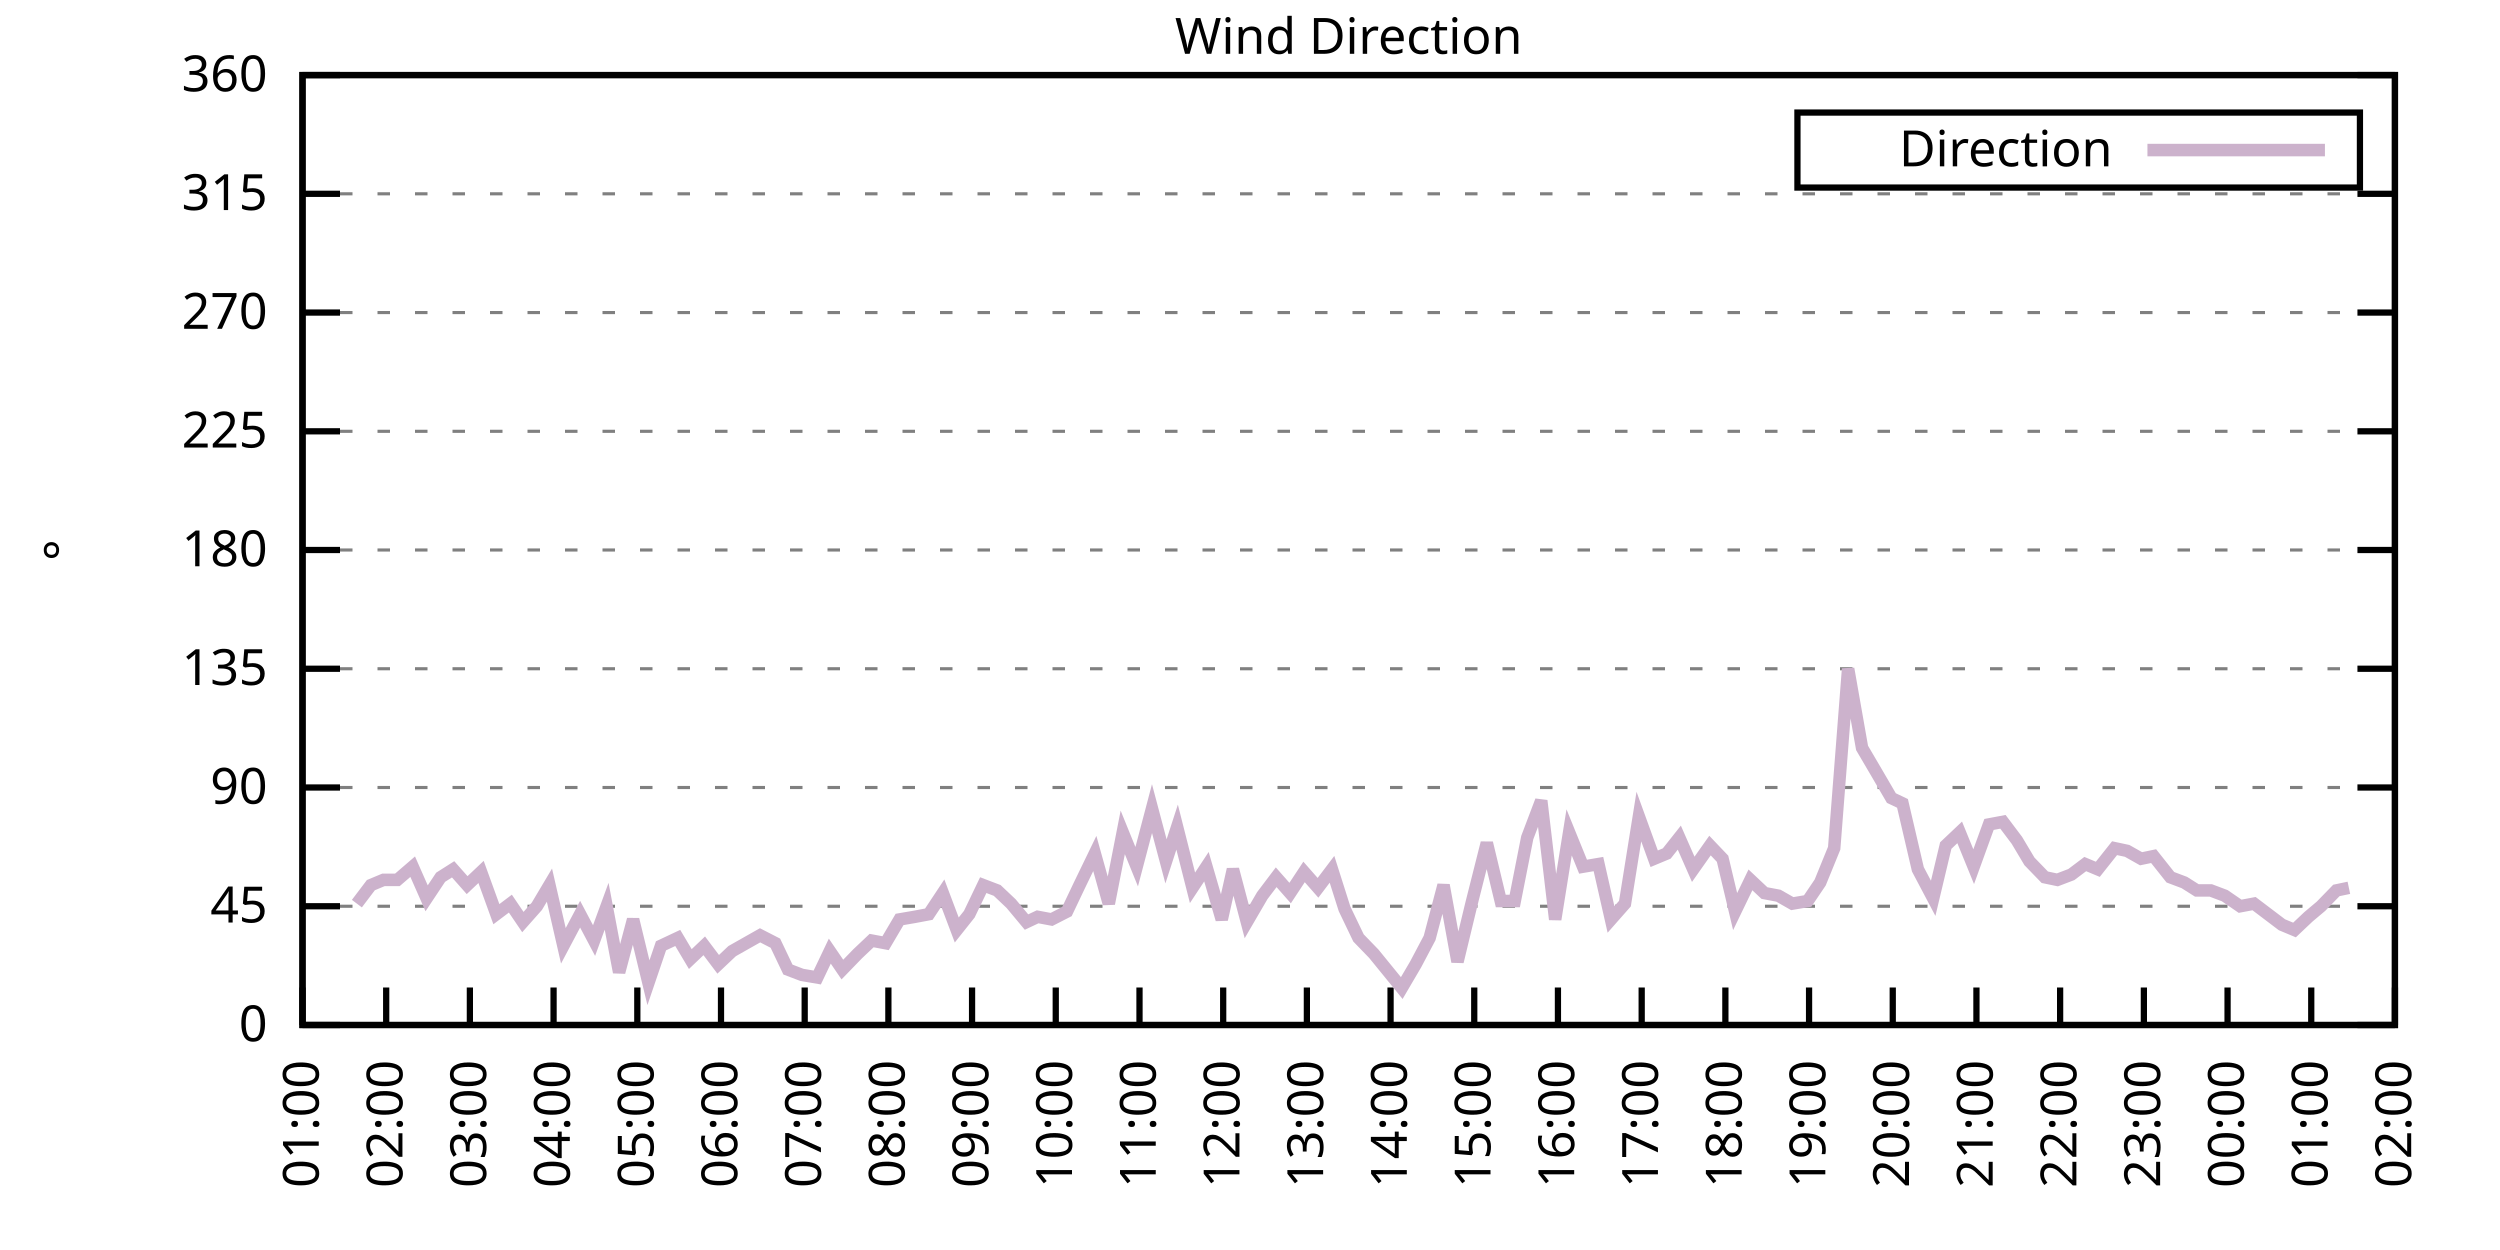
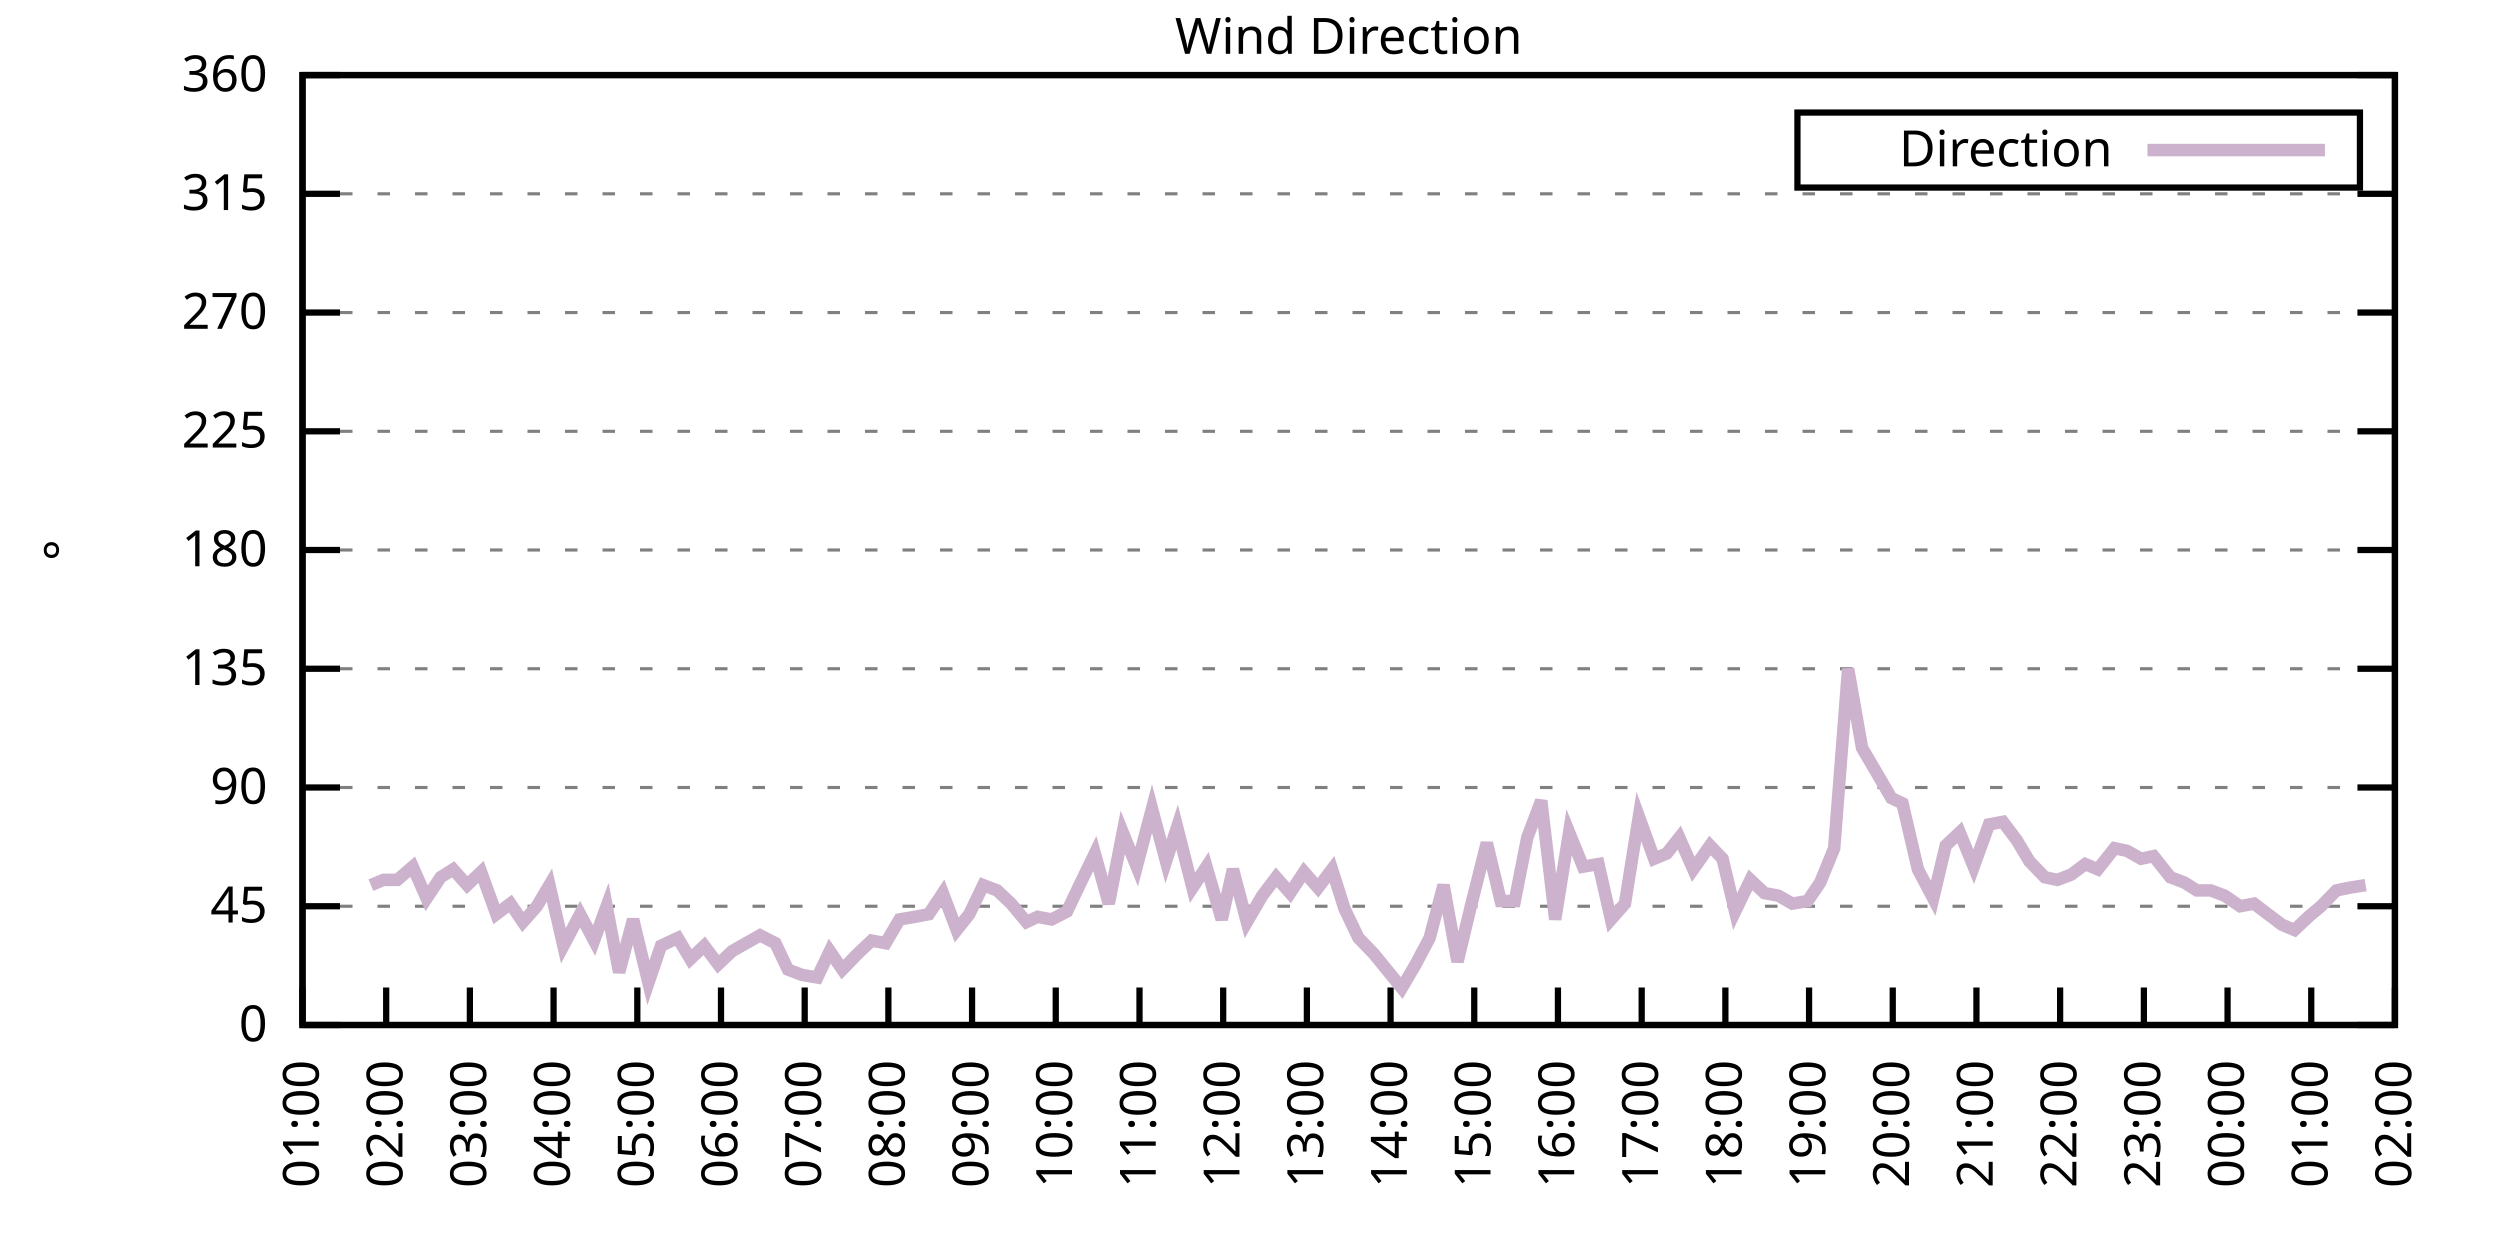
<svg xmlns="http://www.w3.org/2000/svg" xmlns:xlink="http://www.w3.org/1999/xlink" width="400" height="200" viewBox="0 0 400 200">
  <g id="gnuplot_canvas">
    <rect x="0" y="0" width="400" height="200" fill="none" />
    <defs>
      <circle id="gpDot" r="0.5" stroke-width="0.5" stroke="currentColor" />
      <path id="gpPt0" stroke-width="0.333" stroke="currentColor" d="M-1,0 h2 M0,-1 v2" />
      <path id="gpPt1" stroke-width="0.333" stroke="currentColor" d="M-1,-1 L1,1 M1,-1 L-1,1" />
      <path id="gpPt2" stroke-width="0.333" stroke="currentColor" d="M-1,0 L1,0 M0,-1 L0,1 M-1,-1 L1,1 M-1,1 L1,-1" />
      <rect id="gpPt3" stroke-width="0.333" stroke="currentColor" x="-1" y="-1" width="2" height="2" />
      <rect id="gpPt4" stroke-width="0.333" stroke="currentColor" fill="currentColor" x="-1" y="-1" width="2" height="2" />
      <circle id="gpPt5" stroke-width="0.333" stroke="currentColor" cx="0" cy="0" r="1" />
      <use xlink:href="#gpPt5" id="gpPt6" fill="currentColor" stroke="none" />
      <path id="gpPt7" stroke-width="0.333" stroke="currentColor" d="M0,-1.33 L-1.33,0.67 L1.33,0.67 z" />
      <use xlink:href="#gpPt7" id="gpPt8" fill="currentColor" stroke="none" />
      <use xlink:href="#gpPt7" id="gpPt9" stroke="currentColor" transform="rotate(180)" />
      <use xlink:href="#gpPt9" id="gpPt10" fill="currentColor" stroke="none" />
      <use xlink:href="#gpPt3" id="gpPt11" stroke="currentColor" transform="rotate(45)" />
      <use xlink:href="#gpPt11" id="gpPt12" fill="currentColor" stroke="none" />
      <path id="gpPt13" stroke-width="0.333" stroke="currentColor" d="M0,1.330 L1.265,0.411 L0.782,-1.067 L-0.782,-1.076 L-1.265,0.411 z" />
      <use xlink:href="#gpPt13" id="gpPt14" fill="currentColor" stroke="none" />
      <filter id="textbox" filterUnits="objectBoundingBox" x="0" y="0" height="1" width="1">
        <feFlood flood-color="white" flood-opacity="1" result="bgnd" />
        <feComposite in="SourceGraphic" in2="bgnd" operator="atop" />
      </filter>
      <filter id="greybox" filterUnits="objectBoundingBox" x="0" y="0" height="1" width="1">
        <feFlood flood-color="lightgrey" flood-opacity="1" result="grey" />
        <feComposite in="SourceGraphic" in2="grey" operator="atop" />
      </filter>
    </defs>
    <g fill="none" color="white" stroke="currentColor" stroke-width="1.00" stroke-linecap="butt" stroke-linejoin="miter">
</g>
    <g fill="none" color="black" stroke="currentColor" stroke-width="1.00" stroke-linecap="butt" stroke-linejoin="miter">
      <g stroke="none" shape-rendering="crispEdges">
        <polygon fill="rgb(255, 255, 255)" points="48.40,164.00 383.18,164.00 383.18,12.02 48.40,12.02 " />
      </g>
    </g>
    <g fill="none" color="black" stroke="currentColor" stroke-width="1.00" stroke-linecap="butt" stroke-linejoin="miter">
</g>
    <g fill="none" color="black" stroke="black" stroke-width="0.50" stroke-linecap="butt" stroke-linejoin="miter">
</g>
    <g fill="none" color="gray" stroke="currentColor" stroke-width="0.50" stroke-linecap="butt" stroke-linejoin="miter">
      <path stroke="gray" stroke-dasharray="2,4" class="gridline" d="M48.40,164.00 L383.19,164.00  " />
    </g>
    <g fill="none" color="gray" stroke="gray" stroke-width="1.00" stroke-linecap="butt" stroke-linejoin="miter">
</g>
    <g fill="none" color="black" stroke="currentColor" stroke-width="1.00" stroke-linecap="butt" stroke-linejoin="miter">
      <path stroke="black" d="M48.40,164.00 L54.40,164.00 M383.19,164.00 L377.19,164.00  " />
      <g transform="translate(42.80,166.60)" stroke="none" fill="black" font-family="Sans" font-size="8.00" text-anchor="end">
        <text>
          <tspan font-family="Sans"> 0</tspan>
        </text>
      </g>
    </g>
    <g fill="none" color="black" stroke="currentColor" stroke-width="1.00" stroke-linecap="butt" stroke-linejoin="miter">
</g>
    <g fill="none" color="black" stroke="black" stroke-width="0.50" stroke-linecap="butt" stroke-linejoin="miter">
</g>
    <g fill="none" color="gray" stroke="currentColor" stroke-width="0.50" stroke-linecap="butt" stroke-linejoin="miter">
      <path stroke="gray" stroke-dasharray="2,4" class="gridline" d="M48.40,145.00 L383.19,145.00  " />
    </g>
    <g fill="none" color="gray" stroke="gray" stroke-width="1.00" stroke-linecap="butt" stroke-linejoin="miter">
</g>
    <g fill="none" color="black" stroke="currentColor" stroke-width="1.00" stroke-linecap="butt" stroke-linejoin="miter">
      <path stroke="black" d="M48.40,145.00 L54.40,145.00 M383.19,145.00 L377.19,145.00  " />
      <g transform="translate(42.80,147.60)" stroke="none" fill="black" font-family="Sans" font-size="8.00" text-anchor="end">
        <text>
          <tspan font-family="Sans"> 45</tspan>
        </text>
      </g>
    </g>
    <g fill="none" color="black" stroke="currentColor" stroke-width="1.00" stroke-linecap="butt" stroke-linejoin="miter">
</g>
    <g fill="none" color="black" stroke="black" stroke-width="0.50" stroke-linecap="butt" stroke-linejoin="miter">
</g>
    <g fill="none" color="gray" stroke="currentColor" stroke-width="0.50" stroke-linecap="butt" stroke-linejoin="miter">
      <path stroke="gray" stroke-dasharray="2,4" class="gridline" d="M48.40,126.00 L383.19,126.00  " />
    </g>
    <g fill="none" color="gray" stroke="gray" stroke-width="1.00" stroke-linecap="butt" stroke-linejoin="miter">
</g>
    <g fill="none" color="black" stroke="currentColor" stroke-width="1.00" stroke-linecap="butt" stroke-linejoin="miter">
      <path stroke="black" d="M48.40,126.00 L54.40,126.00 M383.19,126.00 L377.19,126.00  " />
      <g transform="translate(42.80,128.60)" stroke="none" fill="black" font-family="Sans" font-size="8.00" text-anchor="end">
        <text>
          <tspan font-family="Sans"> 90</tspan>
        </text>
      </g>
    </g>
    <g fill="none" color="black" stroke="currentColor" stroke-width="1.00" stroke-linecap="butt" stroke-linejoin="miter">
</g>
    <g fill="none" color="black" stroke="black" stroke-width="0.50" stroke-linecap="butt" stroke-linejoin="miter">
</g>
    <g fill="none" color="gray" stroke="currentColor" stroke-width="0.50" stroke-linecap="butt" stroke-linejoin="miter">
      <path stroke="gray" stroke-dasharray="2,4" class="gridline" d="M48.40,107.00 L383.19,107.00  " />
    </g>
    <g fill="none" color="gray" stroke="gray" stroke-width="1.00" stroke-linecap="butt" stroke-linejoin="miter">
</g>
    <g fill="none" color="black" stroke="currentColor" stroke-width="1.00" stroke-linecap="butt" stroke-linejoin="miter">
      <path stroke="black" d="M48.40,107.00 L54.40,107.00 M383.19,107.00 L377.19,107.00  " />
      <g transform="translate(42.80,109.60)" stroke="none" fill="black" font-family="Sans" font-size="8.00" text-anchor="end">
        <text>
          <tspan font-family="Sans"> 135</tspan>
        </text>
      </g>
    </g>
    <g fill="none" color="black" stroke="currentColor" stroke-width="1.00" stroke-linecap="butt" stroke-linejoin="miter">
</g>
    <g fill="none" color="black" stroke="black" stroke-width="0.50" stroke-linecap="butt" stroke-linejoin="miter">
</g>
    <g fill="none" color="gray" stroke="currentColor" stroke-width="0.50" stroke-linecap="butt" stroke-linejoin="miter">
      <path stroke="gray" stroke-dasharray="2,4" class="gridline" d="M48.40,88.00 L383.19,88.00  " />
    </g>
    <g fill="none" color="gray" stroke="gray" stroke-width="1.00" stroke-linecap="butt" stroke-linejoin="miter">
</g>
    <g fill="none" color="black" stroke="currentColor" stroke-width="1.00" stroke-linecap="butt" stroke-linejoin="miter">
      <path stroke="black" d="M48.40,88.00 L54.40,88.00 M383.19,88.00 L377.19,88.00  " />
      <g transform="translate(42.80,90.60)" stroke="none" fill="black" font-family="Sans" font-size="8.00" text-anchor="end">
        <text>
          <tspan font-family="Sans"> 180</tspan>
        </text>
      </g>
    </g>
    <g fill="none" color="black" stroke="currentColor" stroke-width="1.00" stroke-linecap="butt" stroke-linejoin="miter">
</g>
    <g fill="none" color="black" stroke="black" stroke-width="0.50" stroke-linecap="butt" stroke-linejoin="miter">
</g>
    <g fill="none" color="gray" stroke="currentColor" stroke-width="0.50" stroke-linecap="butt" stroke-linejoin="miter">
      <path stroke="gray" stroke-dasharray="2,4" class="gridline" d="M48.40,69.01 L383.19,69.01  " />
    </g>
    <g fill="none" color="gray" stroke="gray" stroke-width="1.00" stroke-linecap="butt" stroke-linejoin="miter">
</g>
    <g fill="none" color="black" stroke="currentColor" stroke-width="1.00" stroke-linecap="butt" stroke-linejoin="miter">
      <path stroke="black" d="M48.40,69.01 L54.40,69.01 M383.19,69.01 L377.19,69.01  " />
      <g transform="translate(42.80,71.61)" stroke="none" fill="black" font-family="Sans" font-size="8.00" text-anchor="end">
        <text>
          <tspan font-family="Sans"> 225</tspan>
        </text>
      </g>
    </g>
    <g fill="none" color="black" stroke="currentColor" stroke-width="1.00" stroke-linecap="butt" stroke-linejoin="miter">
</g>
    <g fill="none" color="black" stroke="black" stroke-width="0.50" stroke-linecap="butt" stroke-linejoin="miter">
</g>
    <g fill="none" color="gray" stroke="currentColor" stroke-width="0.50" stroke-linecap="butt" stroke-linejoin="miter">
      <path stroke="gray" stroke-dasharray="2,4" class="gridline" d="M48.40,50.01 L383.19,50.01  " />
    </g>
    <g fill="none" color="gray" stroke="gray" stroke-width="1.00" stroke-linecap="butt" stroke-linejoin="miter">
</g>
    <g fill="none" color="black" stroke="currentColor" stroke-width="1.00" stroke-linecap="butt" stroke-linejoin="miter">
      <path stroke="black" d="M48.40,50.01 L54.40,50.01 M383.19,50.01 L377.19,50.01  " />
      <g transform="translate(42.80,52.61)" stroke="none" fill="black" font-family="Sans" font-size="8.00" text-anchor="end">
        <text>
          <tspan font-family="Sans"> 270</tspan>
        </text>
      </g>
    </g>
    <g fill="none" color="black" stroke="currentColor" stroke-width="1.00" stroke-linecap="butt" stroke-linejoin="miter">
</g>
    <g fill="none" color="black" stroke="black" stroke-width="0.50" stroke-linecap="butt" stroke-linejoin="miter">
</g>
    <g fill="none" color="gray" stroke="currentColor" stroke-width="0.50" stroke-linecap="butt" stroke-linejoin="miter">
      <path stroke="gray" stroke-dasharray="2,4" class="gridline" d="M48.40,31.01 L383.19,31.01  " />
    </g>
    <g fill="none" color="gray" stroke="gray" stroke-width="1.00" stroke-linecap="butt" stroke-linejoin="miter">
</g>
    <g fill="none" color="black" stroke="currentColor" stroke-width="1.00" stroke-linecap="butt" stroke-linejoin="miter">
      <path stroke="black" d="M48.40,31.01 L54.40,31.01 M383.19,31.01 L377.19,31.01  " />
      <g transform="translate(42.80,33.61)" stroke="none" fill="black" font-family="Sans" font-size="8.00" text-anchor="end">
        <text>
          <tspan font-family="Sans"> 315</tspan>
        </text>
      </g>
    </g>
    <g fill="none" color="black" stroke="currentColor" stroke-width="1.00" stroke-linecap="butt" stroke-linejoin="miter">
</g>
    <g fill="none" color="black" stroke="black" stroke-width="0.50" stroke-linecap="butt" stroke-linejoin="miter">
</g>
    <g fill="none" color="gray" stroke="currentColor" stroke-width="0.50" stroke-linecap="butt" stroke-linejoin="miter">
      <path stroke="gray" stroke-dasharray="2,4" class="gridline" d="M48.40,12.01 L383.19,12.01  " />
    </g>
    <g fill="none" color="gray" stroke="gray" stroke-width="1.00" stroke-linecap="butt" stroke-linejoin="miter">
</g>
    <g fill="none" color="black" stroke="currentColor" stroke-width="1.00" stroke-linecap="butt" stroke-linejoin="miter">
      <path stroke="black" d="M48.40,12.01 L54.40,12.01 M383.19,12.01 L377.19,12.01  " />
      <g transform="translate(42.80,14.61)" stroke="none" fill="black" font-family="Sans" font-size="8.00" text-anchor="end">
        <text>
          <tspan font-family="Sans"> 360</tspan>
        </text>
      </g>
    </g>
    <g fill="none" color="black" stroke="currentColor" stroke-width="1.00" stroke-linecap="butt" stroke-linejoin="miter">
      <path stroke="black" d="M48.40,164.00 L48.40,158.00  " />
      <g transform="translate(51.00,169.60) rotate(270.00)" stroke="none" fill="black" font-family="Sans" font-size="8.00" text-anchor="end">
        <text>
          <tspan font-family="Sans">01:00</tspan>
        </text>
      </g>
    </g>
    <g fill="none" color="black" stroke="currentColor" stroke-width="1.00" stroke-linecap="butt" stroke-linejoin="miter">
      <path stroke="black" d="M61.79,164.00 L61.79,158.00  " />
      <g transform="translate(64.39,169.60) rotate(270.00)" stroke="none" fill="black" font-family="Sans" font-size="8.00" text-anchor="end">
        <text>
          <tspan font-family="Sans">02:00</tspan>
        </text>
      </g>
    </g>
    <g fill="none" color="black" stroke="currentColor" stroke-width="1.00" stroke-linecap="butt" stroke-linejoin="miter">
      <path stroke="black" d="M75.18,164.00 L75.18,158.00  " />
      <g transform="translate(77.78,169.60) rotate(270.00)" stroke="none" fill="black" font-family="Sans" font-size="8.00" text-anchor="end">
        <text>
          <tspan font-family="Sans">03:00</tspan>
        </text>
      </g>
    </g>
    <g fill="none" color="black" stroke="currentColor" stroke-width="1.00" stroke-linecap="butt" stroke-linejoin="miter">
      <path stroke="black" d="M88.57,164.00 L88.57,158.00  " />
      <g transform="translate(91.17,169.60) rotate(270.00)" stroke="none" fill="black" font-family="Sans" font-size="8.00" text-anchor="end">
        <text>
          <tspan font-family="Sans">04:00</tspan>
        </text>
      </g>
    </g>
    <g fill="none" color="black" stroke="currentColor" stroke-width="1.00" stroke-linecap="butt" stroke-linejoin="miter">
      <path stroke="black" d="M101.97,164.00 L101.97,158.00  " />
      <g transform="translate(104.57,169.60) rotate(270.00)" stroke="none" fill="black" font-family="Sans" font-size="8.00" text-anchor="end">
        <text>
          <tspan font-family="Sans">05:00</tspan>
        </text>
      </g>
    </g>
    <g fill="none" color="black" stroke="currentColor" stroke-width="1.00" stroke-linecap="butt" stroke-linejoin="miter">
      <path stroke="black" d="M115.36,164.00 L115.36,158.00  " />
      <g transform="translate(117.96,169.60) rotate(270.00)" stroke="none" fill="black" font-family="Sans" font-size="8.00" text-anchor="end">
        <text>
          <tspan font-family="Sans">06:00</tspan>
        </text>
      </g>
    </g>
    <g fill="none" color="black" stroke="currentColor" stroke-width="1.00" stroke-linecap="butt" stroke-linejoin="miter">
      <path stroke="black" d="M128.75,164.00 L128.75,158.00  " />
      <g transform="translate(131.35,169.60) rotate(270.00)" stroke="none" fill="black" font-family="Sans" font-size="8.00" text-anchor="end">
        <text>
          <tspan font-family="Sans">07:00</tspan>
        </text>
      </g>
    </g>
    <g fill="none" color="black" stroke="currentColor" stroke-width="1.00" stroke-linecap="butt" stroke-linejoin="miter">
      <path stroke="black" d="M142.14,164.00 L142.14,158.00  " />
      <g transform="translate(144.74,169.60) rotate(270.00)" stroke="none" fill="black" font-family="Sans" font-size="8.00" text-anchor="end">
        <text>
          <tspan font-family="Sans">08:00</tspan>
        </text>
      </g>
    </g>
    <g fill="none" color="black" stroke="currentColor" stroke-width="1.00" stroke-linecap="butt" stroke-linejoin="miter">
      <path stroke="black" d="M155.53,164.00 L155.53,158.00  " />
      <g transform="translate(158.13,169.60) rotate(270.00)" stroke="none" fill="black" font-family="Sans" font-size="8.00" text-anchor="end">
        <text>
          <tspan font-family="Sans">09:00</tspan>
        </text>
      </g>
    </g>
    <g fill="none" color="black" stroke="currentColor" stroke-width="1.00" stroke-linecap="butt" stroke-linejoin="miter">
      <path stroke="black" d="M168.92,164.00 L168.92,158.00  " />
      <g transform="translate(171.52,169.60) rotate(270.00)" stroke="none" fill="black" font-family="Sans" font-size="8.00" text-anchor="end">
        <text>
          <tspan font-family="Sans">10:00</tspan>
        </text>
      </g>
    </g>
    <g fill="none" color="black" stroke="currentColor" stroke-width="1.00" stroke-linecap="butt" stroke-linejoin="miter">
      <path stroke="black" d="M182.32,164.00 L182.32,158.00  " />
      <g transform="translate(184.92,169.60) rotate(270.00)" stroke="none" fill="black" font-family="Sans" font-size="8.00" text-anchor="end">
        <text>
          <tspan font-family="Sans">11:00</tspan>
        </text>
      </g>
    </g>
    <g fill="none" color="black" stroke="currentColor" stroke-width="1.00" stroke-linecap="butt" stroke-linejoin="miter">
      <path stroke="black" d="M195.71,164.00 L195.71,158.00  " />
      <g transform="translate(198.31,169.60) rotate(270.00)" stroke="none" fill="black" font-family="Sans" font-size="8.00" text-anchor="end">
        <text>
          <tspan font-family="Sans">12:00</tspan>
        </text>
      </g>
    </g>
    <g fill="none" color="black" stroke="currentColor" stroke-width="1.00" stroke-linecap="butt" stroke-linejoin="miter">
      <path stroke="black" d="M209.10,164.00 L209.10,158.00  " />
      <g transform="translate(211.70,169.60) rotate(270.00)" stroke="none" fill="black" font-family="Sans" font-size="8.00" text-anchor="end">
        <text>
          <tspan font-family="Sans">13:00</tspan>
        </text>
      </g>
    </g>
    <g fill="none" color="black" stroke="currentColor" stroke-width="1.00" stroke-linecap="butt" stroke-linejoin="miter">
      <path stroke="black" d="M222.49,164.00 L222.49,158.00  " />
      <g transform="translate(225.09,169.60) rotate(270.00)" stroke="none" fill="black" font-family="Sans" font-size="8.00" text-anchor="end">
        <text>
          <tspan font-family="Sans">14:00</tspan>
        </text>
      </g>
    </g>
    <g fill="none" color="black" stroke="currentColor" stroke-width="1.00" stroke-linecap="butt" stroke-linejoin="miter">
      <path stroke="black" d="M235.88,164.00 L235.88,158.00  " />
      <g transform="translate(238.48,169.60) rotate(270.00)" stroke="none" fill="black" font-family="Sans" font-size="8.00" text-anchor="end">
        <text>
          <tspan font-family="Sans">15:00</tspan>
        </text>
      </g>
    </g>
    <g fill="none" color="black" stroke="currentColor" stroke-width="1.00" stroke-linecap="butt" stroke-linejoin="miter">
      <path stroke="black" d="M249.27,164.00 L249.27,158.00  " />
      <g transform="translate(251.87,169.60) rotate(270.00)" stroke="none" fill="black" font-family="Sans" font-size="8.00" text-anchor="end">
        <text>
          <tspan font-family="Sans">16:00</tspan>
        </text>
      </g>
    </g>
    <g fill="none" color="black" stroke="currentColor" stroke-width="1.00" stroke-linecap="butt" stroke-linejoin="miter">
      <path stroke="black" d="M262.67,164.00 L262.67,158.00  " />
      <g transform="translate(265.27,169.60) rotate(270.00)" stroke="none" fill="black" font-family="Sans" font-size="8.00" text-anchor="end">
        <text>
          <tspan font-family="Sans">17:00</tspan>
        </text>
      </g>
    </g>
    <g fill="none" color="black" stroke="currentColor" stroke-width="1.00" stroke-linecap="butt" stroke-linejoin="miter">
      <path stroke="black" d="M276.06,164.00 L276.06,158.00  " />
      <g transform="translate(278.66,169.60) rotate(270.00)" stroke="none" fill="black" font-family="Sans" font-size="8.00" text-anchor="end">
        <text>
          <tspan font-family="Sans">18:00</tspan>
        </text>
      </g>
    </g>
    <g fill="none" color="black" stroke="currentColor" stroke-width="1.00" stroke-linecap="butt" stroke-linejoin="miter">
      <path stroke="black" d="M289.45,164.00 L289.45,158.00  " />
      <g transform="translate(292.05,169.60) rotate(270.00)" stroke="none" fill="black" font-family="Sans" font-size="8.00" text-anchor="end">
        <text>
          <tspan font-family="Sans">19:00</tspan>
        </text>
      </g>
    </g>
    <g fill="none" color="black" stroke="currentColor" stroke-width="1.00" stroke-linecap="butt" stroke-linejoin="miter">
      <path stroke="black" d="M302.84,164.00 L302.84,158.00  " />
      <g transform="translate(305.44,169.60) rotate(270.00)" stroke="none" fill="black" font-family="Sans" font-size="8.00" text-anchor="end">
        <text>
          <tspan font-family="Sans">20:00</tspan>
        </text>
      </g>
    </g>
    <g fill="none" color="black" stroke="currentColor" stroke-width="1.00" stroke-linecap="butt" stroke-linejoin="miter">
      <path stroke="black" d="M316.23,164.00 L316.23,158.00  " />
      <g transform="translate(318.83,169.60) rotate(270.00)" stroke="none" fill="black" font-family="Sans" font-size="8.00" text-anchor="end">
        <text>
          <tspan font-family="Sans">21:00</tspan>
        </text>
      </g>
    </g>
    <g fill="none" color="black" stroke="currentColor" stroke-width="1.00" stroke-linecap="butt" stroke-linejoin="miter">
      <path stroke="black" d="M329.62,164.00 L329.62,158.00  " />
      <g transform="translate(332.22,169.60) rotate(270.00)" stroke="none" fill="black" font-family="Sans" font-size="8.00" text-anchor="end">
        <text>
          <tspan font-family="Sans">22:00</tspan>
        </text>
      </g>
    </g>
    <g fill="none" color="black" stroke="currentColor" stroke-width="1.00" stroke-linecap="butt" stroke-linejoin="miter">
      <path stroke="black" d="M343.02,164.00 L343.02,158.00  " />
      <g transform="translate(345.62,169.60) rotate(270.00)" stroke="none" fill="black" font-family="Sans" font-size="8.00" text-anchor="end">
        <text>
          <tspan font-family="Sans">23:00</tspan>
        </text>
      </g>
    </g>
    <g fill="none" color="black" stroke="currentColor" stroke-width="1.00" stroke-linecap="butt" stroke-linejoin="miter">
      <path stroke="black" d="M356.41,164.00 L356.41,158.00  " />
      <g transform="translate(359.01,169.60) rotate(270.00)" stroke="none" fill="black" font-family="Sans" font-size="8.00" text-anchor="end">
        <text>
          <tspan font-family="Sans">00:00</tspan>
        </text>
      </g>
    </g>
    <g fill="none" color="black" stroke="currentColor" stroke-width="1.00" stroke-linecap="butt" stroke-linejoin="miter">
      <path stroke="black" d="M369.80,164.00 L369.80,158.00  " />
      <g transform="translate(372.40,169.60) rotate(270.00)" stroke="none" fill="black" font-family="Sans" font-size="8.00" text-anchor="end">
        <text>
          <tspan font-family="Sans">01:00</tspan>
        </text>
      </g>
    </g>
    <g fill="none" color="black" stroke="currentColor" stroke-width="1.00" stroke-linecap="butt" stroke-linejoin="miter">
      <path stroke="black" d="M383.19,164.00 L383.19,158.00  " />
      <g transform="translate(385.79,169.60) rotate(270.00)" stroke="none" fill="black" font-family="Sans" font-size="8.00" text-anchor="end">
        <text>
          <tspan font-family="Sans">02:00</tspan>
        </text>
      </g>
    </g>
    <g fill="none" color="black" stroke="currentColor" stroke-width="1.00" stroke-linecap="butt" stroke-linejoin="miter">
</g>
    <g fill="none" color="black" stroke="currentColor" stroke-width="1.00" stroke-linecap="butt" stroke-linejoin="miter">
      <path stroke="black" d="M48.40,12.01 L48.40,164.00 L383.19,164.00 L383.19,12.01 L48.40,12.01 Z  " />
    </g>
    <g fill="none" color="black" stroke="currentColor" stroke-width="1.00" stroke-linecap="butt" stroke-linejoin="miter">
</g>
    <g fill="none" color="black" stroke="currentColor" stroke-width="1.00" stroke-linecap="butt" stroke-linejoin="miter">
      <path stroke="black" d="M287.59,30.01 L287.59,18.01 L377.59,18.01 L377.59,30.01 L287.59,30.01 Z  " />
    </g>
    <g id="Wind_direction_plot_1">
      <g fill="none" color="white" stroke="black" stroke-width="2.00" stroke-linecap="butt" stroke-linejoin="miter">
</g>
      <g fill="none" color="black" stroke="currentColor" stroke-width="2.00" stroke-linecap="butt" stroke-linejoin="miter">
        <g transform="translate(337.99,26.61)" stroke="none" fill="black" font-family="Sans" font-size="8.00" text-anchor="end">
          <text>
            <tspan font-family="Sans">Direction</tspan>
          </text>
        </g>
      </g>
      <g fill="none" color="black" stroke="currentColor" stroke-width="2.00" stroke-linecap="butt" stroke-linejoin="miter">
-         <path stroke="rgb(204, 178, 204)" d="M343.59,24.01 L371.99,24.01 M57.10,144.58 L59.34,141.62 L61.35,140.78 L63.58,140.78 L66.03,138.67 L68.26,143.73   L70.50,140.36 L72.50,139.09 L74.74,141.62 L76.97,139.51 L79.42,146.27 L81.66,144.58 L83.66,147.53 L85.90,145.00   L87.91,141.62 L90.14,151.33 L92.82,146.27 L95.05,150.49 L97.06,145.00 L99.06,155.56 L101.30,147.11 L103.75,157.24   L105.76,151.33 L108.44,150.07 L110.45,153.45 L112.68,151.33 L114.91,154.29 L117.14,152.18 L119.38,150.91 L121.61,149.65   L124.06,150.91 L126.07,155.13 L128.30,155.98 L130.76,156.40 L132.77,152.18 L134.78,155.13 L137.23,152.60 L139.46,150.49   L141.69,150.91 L143.93,147.11 L146.38,146.69 L148.61,146.27 L150.85,142.89 L153.08,148.80 L155.09,146.27 L157.32,141.62   L159.55,142.47 L161.78,144.58 L164.24,147.53 L166.02,146.69 L168.25,147.11 L170.71,145.85 L172.72,141.62 L175.17,136.56   L177.41,144.58 L179.64,133.18 L181.87,138.67 L184.32,129.38 L186.56,137.82 L188.34,132.34 L190.80,142.05 L193.03,138.67   L195.48,147.11 L197.27,139.09 L199.50,147.53 L201.96,143.31 L204.19,140.36 L206.42,142.89 L208.65,139.51 L210.88,142.05   L213.12,139.09 L215.13,145.42 L217.36,150.07 L219.81,152.60 L224.28,158.09 L226.51,154.29 L228.74,150.07 L230.97,141.62   L233.20,153.87 L235.44,144.58 L237.89,134.87 L240.12,144.16 L242.36,144.16 L244.36,134.02 L246.60,128.11 L248.83,147.11   L251.06,133.18 L253.29,138.67 L255.75,138.25 L257.76,147.11 L259.99,144.58 L262.22,130.65 L264.67,137.40 L266.68,136.56   L268.69,134.02 L270.92,139.09 L273.60,135.29 L275.61,137.40 L277.62,145.85 L280.07,140.78 L282.31,142.89 L284.54,143.31   L286.77,144.58 L289.23,144.16 L291.23,141.20 L293.47,135.71 L295.70,107.00 L297.93,119.67 L300.16,123.47 L302.62,127.69   L304.40,128.54 L306.86,139.09 L309.31,143.73 L311.32,135.29 L313.55,133.18 L315.79,138.67 L318.24,131.91 L320.47,131.49   L322.70,134.45 L324.71,137.82 L327.17,140.36 L329.18,140.78 L331.41,139.93 L333.64,138.25 L335.65,139.09 L338.33,135.71   L340.34,136.14 L342.57,137.40 L344.58,136.98 L347.26,140.36 L349.49,141.20 L351.50,142.47 L353.73,142.47 L355.96,143.31   L358.42,145.00 L360.65,144.58 L362.88,146.27 L365.11,147.96 L367.12,148.80 L369.35,146.69 L371.36,145.00 L373.82,142.47   L375.82,142.05  " />
+         <path stroke="rgb(204, 178, 204)" d="M343.59,24.01 L371.99,24.01 M59.34,141.62 L61.35,140.78 L63.58,140.78 L66.03,138.67 L68.26,143.73 L70.50,140.36   L72.50,139.09 L74.74,141.62 L76.97,139.51 L79.42,146.27 L81.66,144.58 L83.66,147.53 L85.90,145.00 L87.91,141.62   L90.14,151.33 L92.82,146.27 L95.05,150.49 L97.06,145.00 L99.06,155.56 L101.30,147.11 L103.75,157.24 L105.76,151.33   L108.44,150.07 L110.45,153.45 L112.68,151.33 L114.91,154.29 L117.14,152.18 L119.38,150.91 L121.61,149.65 L124.06,150.91   L126.07,155.13 L128.30,155.98 L130.76,156.40 L132.77,152.18 L134.78,155.13 L137.23,152.60 L139.46,150.49 L141.69,150.91   L143.93,147.11 L146.38,146.69 L148.61,146.27 L150.85,142.89 L153.08,148.80 L155.09,146.27 L157.32,141.62 L159.55,142.47   L161.78,144.58 L164.24,147.53 L166.02,146.69 L168.25,147.11 L170.71,145.85 L172.72,141.62 L175.17,136.56 L177.41,144.58   L179.64,133.18 L181.87,138.67 L184.32,129.38 L186.56,137.82 L188.34,132.34 L190.80,142.05 L193.03,138.67 L195.48,147.11   L197.27,139.09 L199.50,147.53 L201.96,143.31 L204.19,140.36 L206.42,142.89 L208.65,139.51 L210.88,142.05 L213.12,139.09   L215.13,145.42 L217.36,150.07 L219.81,152.60 L224.28,158.09 L226.51,154.29 L228.74,150.07 L230.97,141.62 L233.20,153.87   L235.44,144.58 L237.89,134.87 L240.12,144.16 L242.36,144.16 L244.36,134.02 L246.60,128.11 L248.83,147.11 L251.06,133.18   L253.29,138.67 L255.75,138.25 L257.76,147.11 L259.99,144.58 L262.22,130.65 L264.67,137.40 L266.68,136.56 L268.69,134.02   L270.92,139.09 L273.60,135.29 L275.61,137.40 L277.62,145.85 L280.07,140.78 L282.31,142.89 L284.54,143.31 L286.77,144.58   L289.23,144.16 L291.23,141.20 L293.47,135.71 L295.70,107.00 L297.93,119.67 L300.16,123.47 L302.62,127.69 L304.40,128.54   L306.86,139.09 L309.31,143.73 L311.32,135.29 L313.55,133.18 L315.79,138.67 L318.24,131.91 L320.47,131.49 L322.70,134.45   L324.71,137.82 L327.17,140.36 L329.18,140.78 L331.41,139.93 L333.64,138.25 L335.65,139.09 L338.33,135.71 L340.34,136.14   L342.57,137.40 L344.58,136.98 L347.26,140.36 L349.49,141.20 L351.50,142.47 L353.73,142.47 L355.96,143.31 L358.42,145.00   L360.65,144.58 L362.88,146.27 L365.11,147.96 L367.12,148.80 L369.35,146.69 L371.36,145.00 L373.82,142.47 L375.82,142.05   L378.50,141.62  " />
      </g>
    </g>
    <g fill="none" color="black" stroke="currentColor" stroke-width="2.00" stroke-linecap="butt" stroke-linejoin="miter">
</g>
    <g fill="none" color="black" stroke="black" stroke-width="1.00" stroke-linecap="butt" stroke-linejoin="miter">
</g>
    <g fill="none" color="black" stroke="currentColor" stroke-width="1.00" stroke-linecap="butt" stroke-linejoin="miter">
      <path stroke="black" d="M48.40,12.01 L48.40,164.00 L383.19,164.00 L383.19,12.01 L48.40,12.01 Z  " />
      <g transform="translate(12.80,88.01) rotate(270.00)" stroke="none" fill="black" font-family="Sans" font-size="8.00" text-anchor="middle">
        <text>
          <tspan font-family="Sans">°</tspan>
        </text>
      </g>
    </g>
    <g fill="none" color="black" stroke="currentColor" stroke-width="1.00" stroke-linecap="butt" stroke-linejoin="miter">
</g>
    <g fill="none" color="black" stroke="currentColor" stroke-width="1.00" stroke-linecap="butt" stroke-linejoin="miter">
      <g transform="translate(215.79,8.61)" stroke="none" fill="black" font-family="Sans" font-size="8.00" text-anchor="middle">
        <text>
          <tspan font-family="Sans">Wind Direction</tspan>
        </text>
      </g>
    </g>
    <g fill="none" color="black" stroke="currentColor" stroke-width="1.00" stroke-linecap="butt" stroke-linejoin="miter">
</g>
  </g>
</svg>
